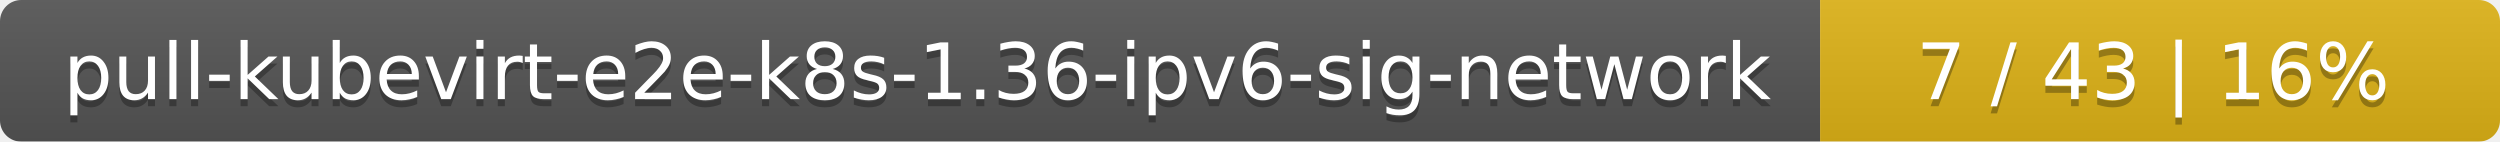
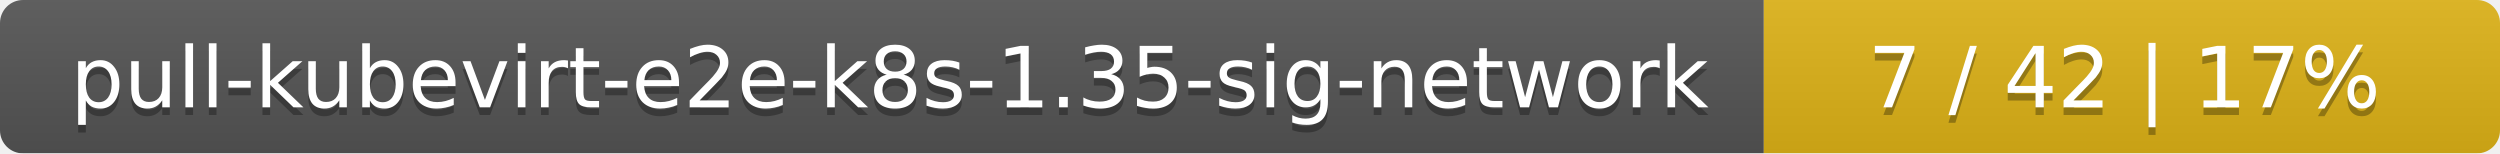
- <svg xmlns="http://www.w3.org/2000/svg" width="353" height="20">
+ <svg xmlns="http://www.w3.org/2000/svg" width="326" height="20">
  <linearGradient id="smooth" x2="0" y2="100%">
    <stop offset="0" stop-color="#bbb" stop-opacity=".1" />
    <stop offset="1" stop-opacity=".1" />
  </linearGradient>
  <mask id="round">
-     <rect width="353" height="20" rx="3" fill="#fff" />
+     <rect width="326" height="20" rx="3" fill="#fff" />
  </mask>
  <g mask="url(#round)">
-     <rect width="257" height="20" fill="#555" />
-     <rect x="257" width="96" height="20" fill="#dfb317" />
-     <rect width="353" height="20" fill="url(#smooth)" />
+     <rect width="230" height="20" fill="#555" />
+     <rect x="230" width="96" height="20" fill="#dfb317" />
+     <rect width="326" height="20" fill="url(#smooth)" />
  </g>
  <g fill="#fff" text-anchor="middle" font-family="DejaVu Sans,Verdana,Geneva,sans-serif" font-size="11">
-     <text x="129.5" y="15" fill="#010101" fill-opacity=".3">pull-kubevirt-e2e-k8s-1.36-ipv6-sig-network</text>
-     <text x="129.5" y="14">pull-kubevirt-e2e-k8s-1.36-ipv6-sig-network</text>
-     <text x="304" y="15" fill="#010101" fill-opacity=".3">7 / 43    |    16%</text>
-     <text x="304" y="14">7 / 43    |    16%</text>
+     <text x="116" y="15" fill="#010101" fill-opacity=".3">pull-kubevirt-e2e-k8s-1.35-sig-network</text>
+     <text x="116" y="14">pull-kubevirt-e2e-k8s-1.35-sig-network</text>
+     <text x="277" y="15" fill="#010101" fill-opacity=".3">7 / 42    |    17%</text>
+     <text x="277" y="14">7 / 42    |    17%</text>
  </g>
</svg>
